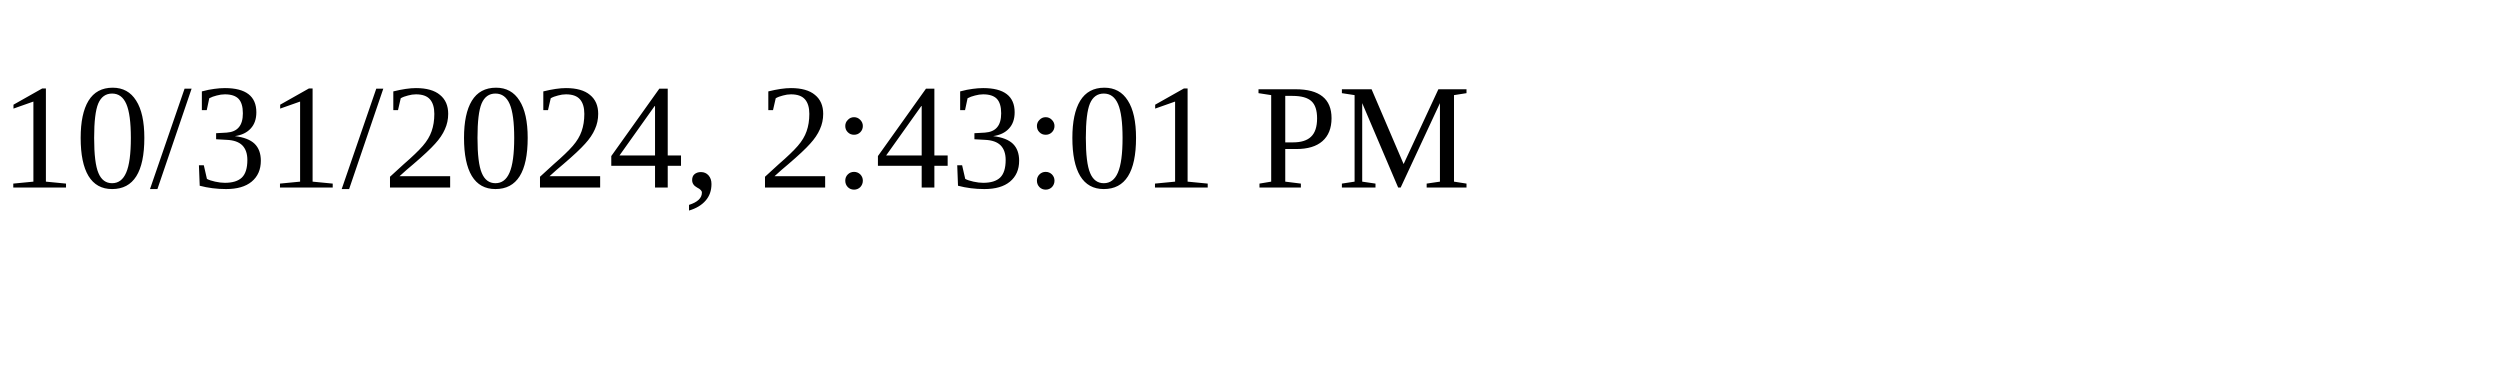
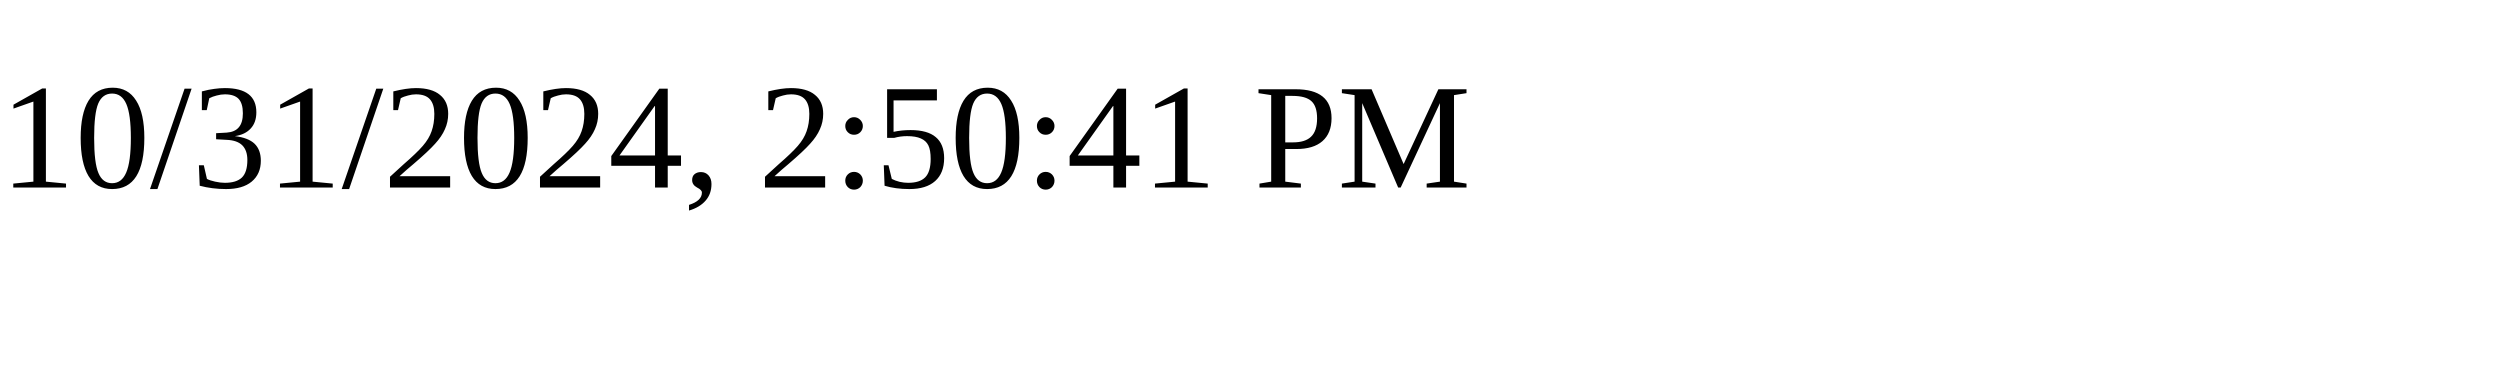
<svg xmlns="http://www.w3.org/2000/svg" height="30" width="200">
-   <text x="0" y="15">10/31/2024, 2:43:01 PM</text>
+   <text x="0" y="15">10/31/2024, 2:50:41 PM</text>
</svg>
